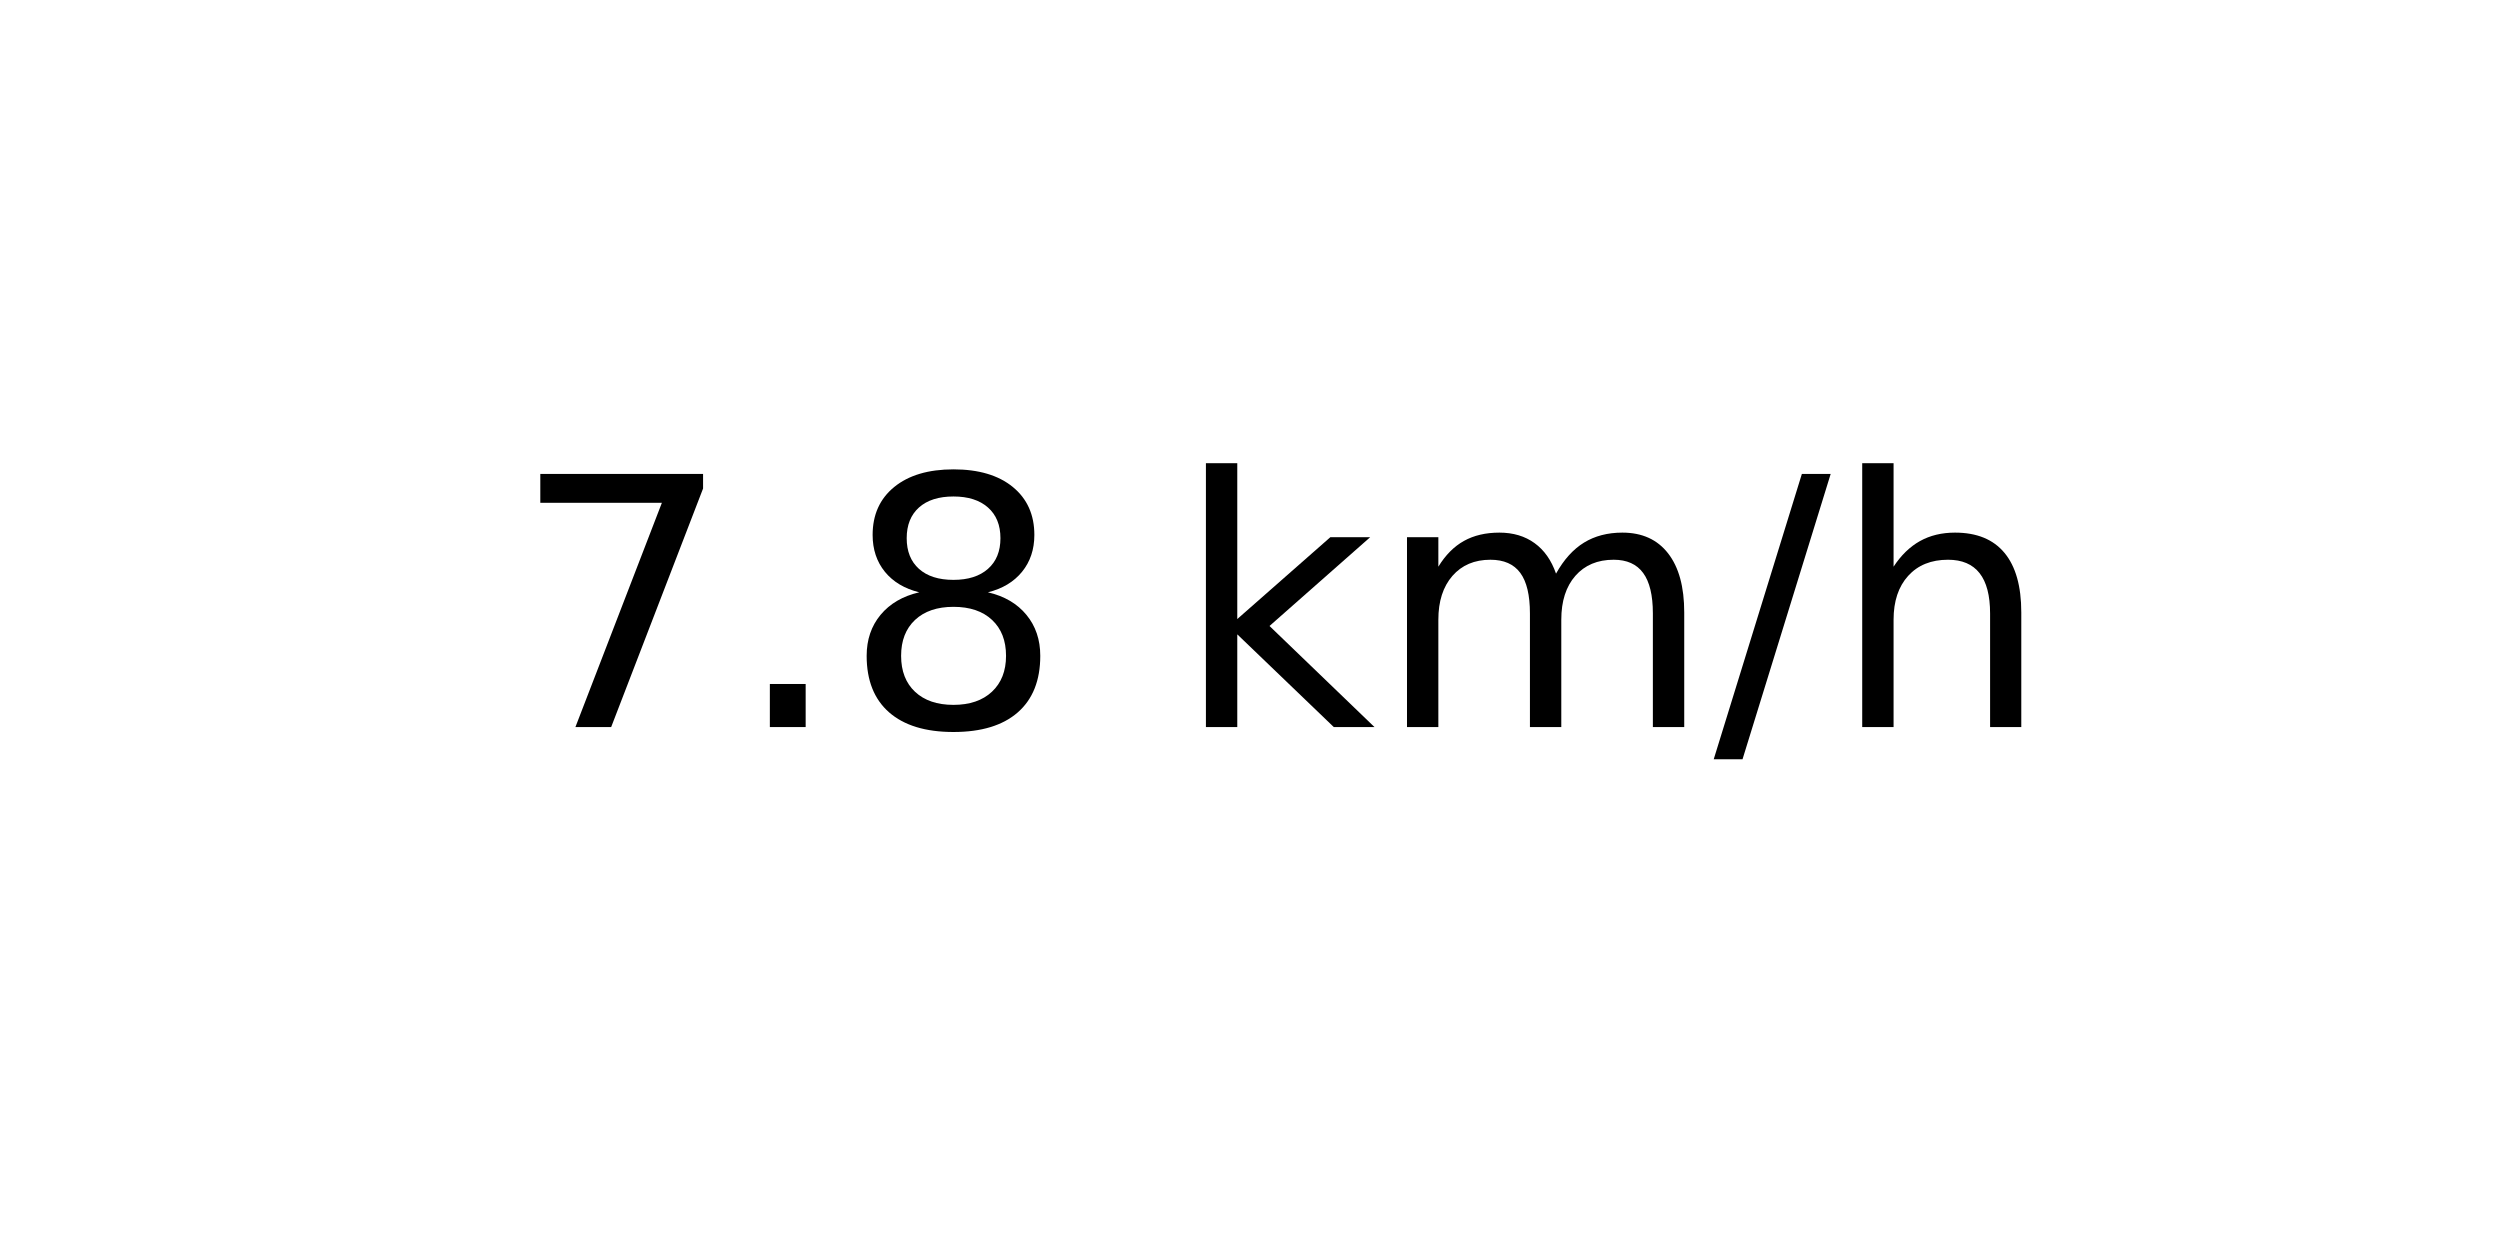
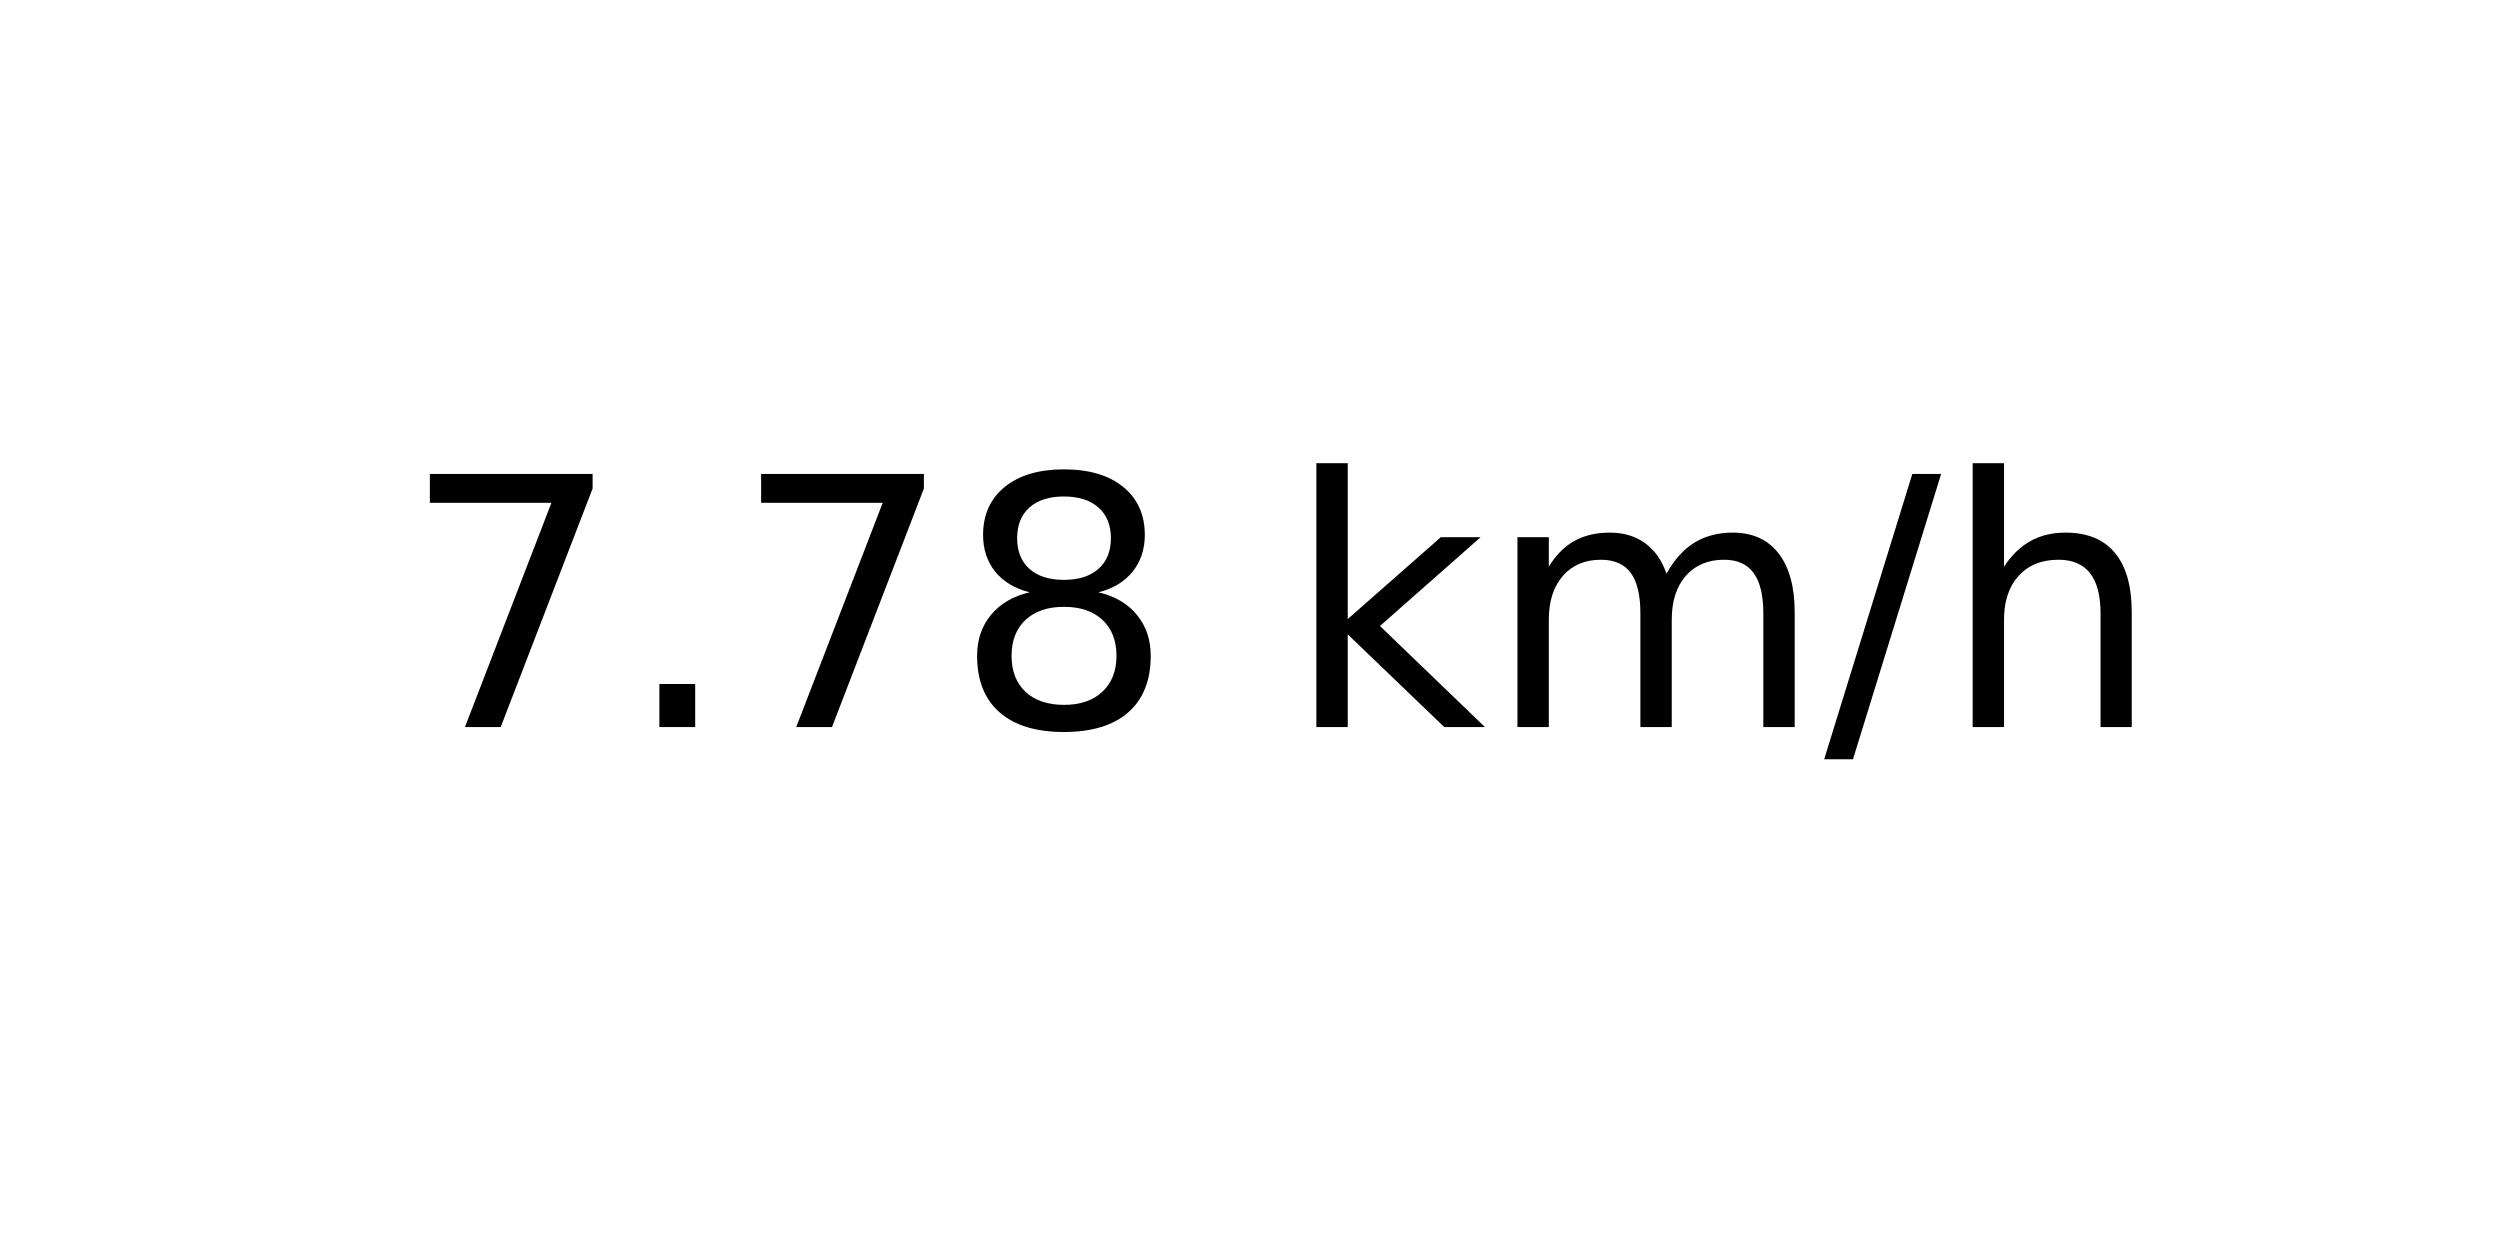
<svg xmlns="http://www.w3.org/2000/svg" xmlns:xlink="http://www.w3.org/1999/xlink" width="72pt" height="36pt" viewBox="0 0 72 36" version="1.1">
  <defs>
    <style type="text/css">*{stroke-linejoin: round; stroke-linecap: butt}</style>
  </defs>
  <g id="figure_1">
    <g id="axes_1">
      <g id="text_1">
-         <g transform="translate(14.74062 20.93937) scale(0.1 -0.1)">
+         <g transform="translate(11.55937 20.93937) scale(0.1 -0.1)">
          <defs>
            <path id="DejaVuSans-37" d="M 525 4666  L 3525 4666  L 3525 4397  L 1831 0  L 1172 0  L 2766 4134  L 525 4134  L 525 4666  z " transform="scale(0.015625)" />
            <path id="DejaVuSans-2e" d="M 684 794  L 1344 794  L 1344 0  L 684 0  L 684 794  z " transform="scale(0.015625)" />
            <path id="DejaVuSans-38" d="M 2034 2216  Q 1584 2216 1326 1975  Q 1069 1734 1069 1313  Q 1069 891 1326 650  Q 1584 409 2034 409  Q 2484 409 2743 651  Q 3003 894 3003 1313  Q 3003 1734 2745 1975  Q 2488 2216 2034 2216  z M 1403 2484  Q 997 2584 770 2862  Q 544 3141 544 3541  Q 544 4100 942 4425  Q 1341 4750 2034 4750  Q 2731 4750 3128 4425  Q 3525 4100 3525 3541  Q 3525 3141 3298 2862  Q 3072 2584 2669 2484  Q 3125 2378 3379 2068  Q 3634 1759 3634 1313  Q 3634 634 3220 271  Q 2806 -91 2034 -91  Q 1263 -91 848 271  Q 434 634 434 1313  Q 434 1759 690 2068  Q 947 2378 1403 2484  z M 1172 3481  Q 1172 3119 1398 2916  Q 1625 2713 2034 2713  Q 2441 2713 2670 2916  Q 2900 3119 2900 3481  Q 2900 3844 2670 4047  Q 2441 4250 2034 4250  Q 1625 4250 1398 4047  Q 1172 3844 1172 3481  z " transform="scale(0.015625)" />
            <path id="DejaVuSans-20" transform="scale(0.015625)" />
            <path id="DejaVuSans-6b" d="M 581 4863  L 1159 4863  L 1159 1991  L 2875 3500  L 3609 3500  L 1753 1863  L 3688 0  L 2938 0  L 1159 1709  L 1159 0  L 581 0  L 581 4863  z " transform="scale(0.015625)" />
            <path id="DejaVuSans-6d" d="M 3328 2828  Q 3544 3216 3844 3400  Q 4144 3584 4550 3584  Q 5097 3584 5394 3201  Q 5691 2819 5691 2113  L 5691 0  L 5113 0  L 5113 2094  Q 5113 2597 4934 2840  Q 4756 3084 4391 3084  Q 3944 3084 3684 2787  Q 3425 2491 3425 1978  L 3425 0  L 2847 0  L 2847 2094  Q 2847 2600 2669 2842  Q 2491 3084 2119 3084  Q 1678 3084 1418 2786  Q 1159 2488 1159 1978  L 1159 0  L 581 0  L 581 3500  L 1159 3500  L 1159 2956  Q 1356 3278 1631 3431  Q 1906 3584 2284 3584  Q 2666 3584 2933 3390  Q 3200 3197 3328 2828  z " transform="scale(0.015625)" />
            <path id="DejaVuSans-2f" d="M 1625 4666  L 2156 4666  L 531 -594  L 0 -594  L 1625 4666  z " transform="scale(0.015625)" />
            <path id="DejaVuSans-68" d="M 3513 2113  L 3513 0  L 2938 0  L 2938 2094  Q 2938 2591 2744 2837  Q 2550 3084 2163 3084  Q 1697 3084 1428 2787  Q 1159 2491 1159 1978  L 1159 0  L 581 0  L 581 4863  L 1159 4863  L 1159 2956  Q 1366 3272 1645 3428  Q 1925 3584 2291 3584  Q 2894 3584 3203 3211  Q 3513 2838 3513 2113  z " transform="scale(0.015625)" />
          </defs>
          <use xlink:href="#DejaVuSans-37" />
          <use xlink:href="#DejaVuSans-2e" x="63.623" />
-           <use xlink:href="#DejaVuSans-38" x="95.41" />
-           <use xlink:href="#DejaVuSans-20" x="159.033" />
-           <use xlink:href="#DejaVuSans-6b" x="190.82" />
-           <use xlink:href="#DejaVuSans-6d" x="248.73" />
-           <use xlink:href="#DejaVuSans-2f" x="346.143" />
-           <use xlink:href="#DejaVuSans-68" x="379.834" />
+           <use xlink:href="#DejaVuSans-37" x="95.41" />
+           <use xlink:href="#DejaVuSans-38" x="159.033" />
+           <use xlink:href="#DejaVuSans-20" x="222.656" />
+           <use xlink:href="#DejaVuSans-6b" x="254.443" />
+           <use xlink:href="#DejaVuSans-6d" x="312.354" />
+           <use xlink:href="#DejaVuSans-2f" x="409.766" />
+           <use xlink:href="#DejaVuSans-68" x="443.457" />
        </g>
      </g>
    </g>
  </g>
</svg>
